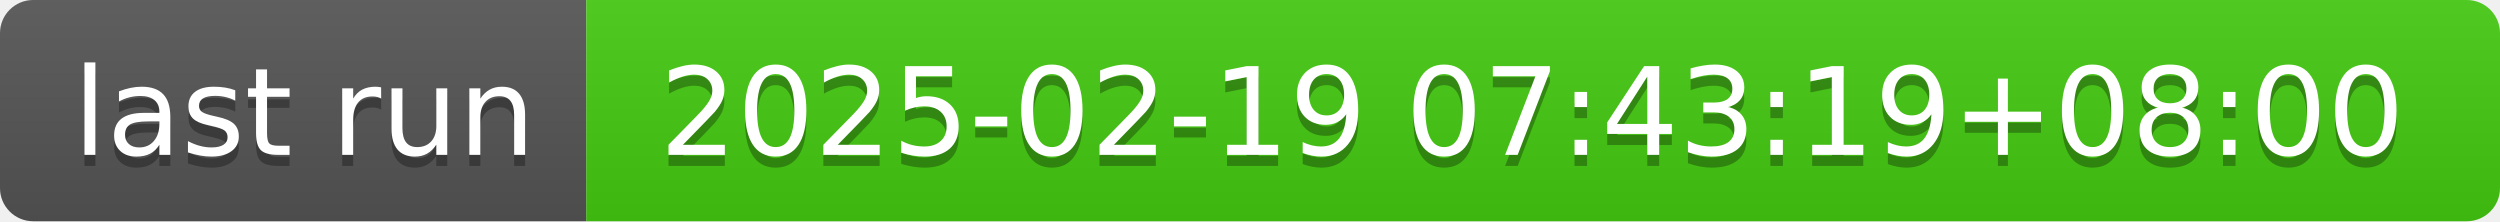
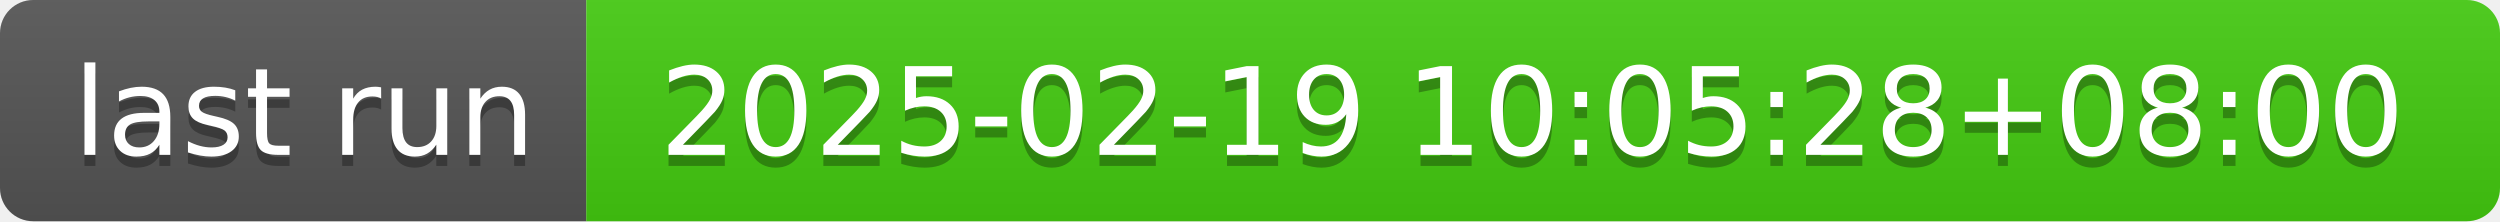
- <svg xmlns="http://www.w3.org/2000/svg" width="226" height="20" role="img" aria-label="last run: 2025-02-19 07:43:19+08:00">
+ <svg xmlns="http://www.w3.org/2000/svg" width="226" height="20" role="img" aria-label="last run: 2025-02-19 10:05:28+08:00">
  <linearGradient id="s" x2="0" y2="100%">
    <stop offset="0" stop-color="#bbb" stop-opacity=".1" />
    <stop offset="1" stop-opacity=".1" />
  </linearGradient>
  <clipPath id="r">
    <rect width="226" height="20" rx="3" fill="#fff" />
  </clipPath>
  <g clip-path="url(#r)">
    <rect width="53" height="20" fill="#555" />
    <rect x="53" width="173" height="20" fill="#4c1" />
    <rect width="226" height="20" fill="url(#s)" />
  </g>
  <g fill="#fff" text-anchor="middle" font-family="Verdana,Geneva,DejaVu Sans,sans-serif" text-rendering="geometricPrecision" font-size="110">
    <text aria-hidden="true" x="275" y="150" fill="#010101" fill-opacity=".3" transform="scale(.1)" textLength="430">last run</text>
    <text x="275" y="140" transform="scale(.1)" fill="#fff" textLength="430">last run</text>
-     <text aria-hidden="true" x="1385" y="150" fill="#010101" fill-opacity=".3" transform="scale(.1)" textLength="1630">2025-02-19 07:43:19+08:00</text>
-     <text x="1385" y="140" transform="scale(.1)" fill="#fff" textLength="1630">2025-02-19 07:43:19+08:00</text>
+     <text aria-hidden="true" x="1385" y="150" fill="#010101" fill-opacity=".3" transform="scale(.1)" textLength="1630">2025-02-19 10:05:28+08:00</text>
+     <text x="1385" y="140" transform="scale(.1)" fill="#fff" textLength="1630">2025-02-19 10:05:28+08:00</text>
  </g>
</svg>
